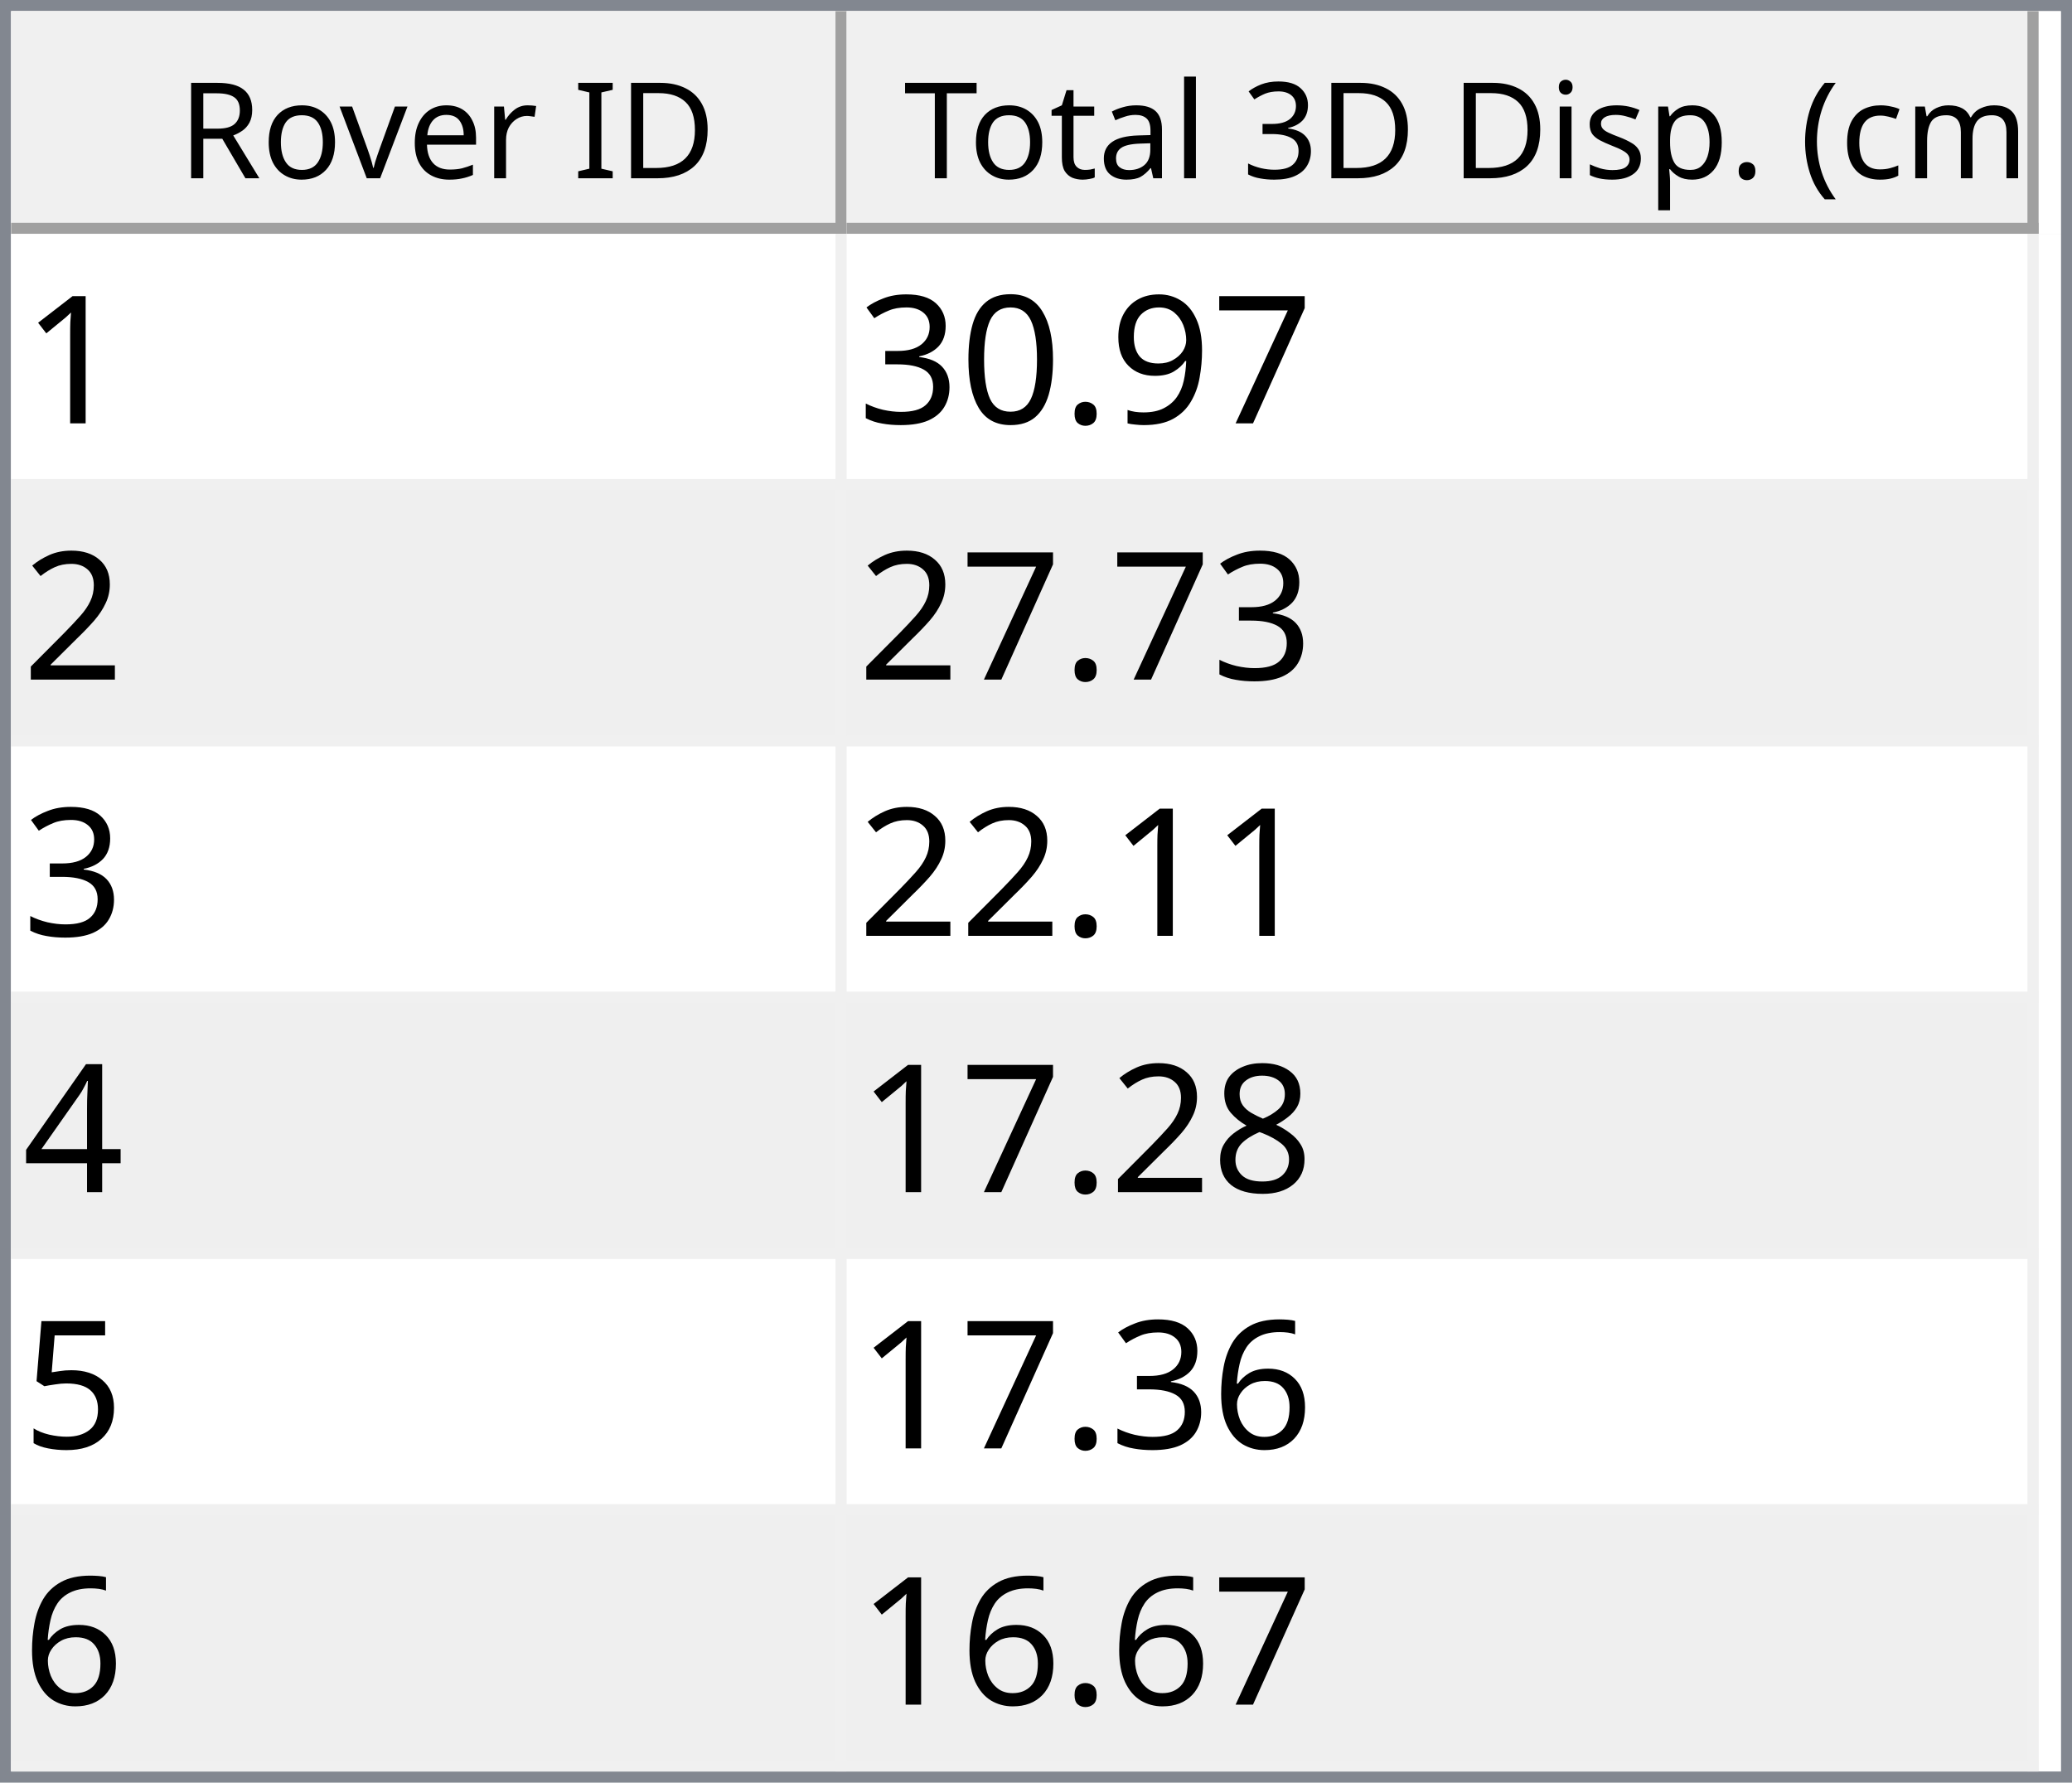
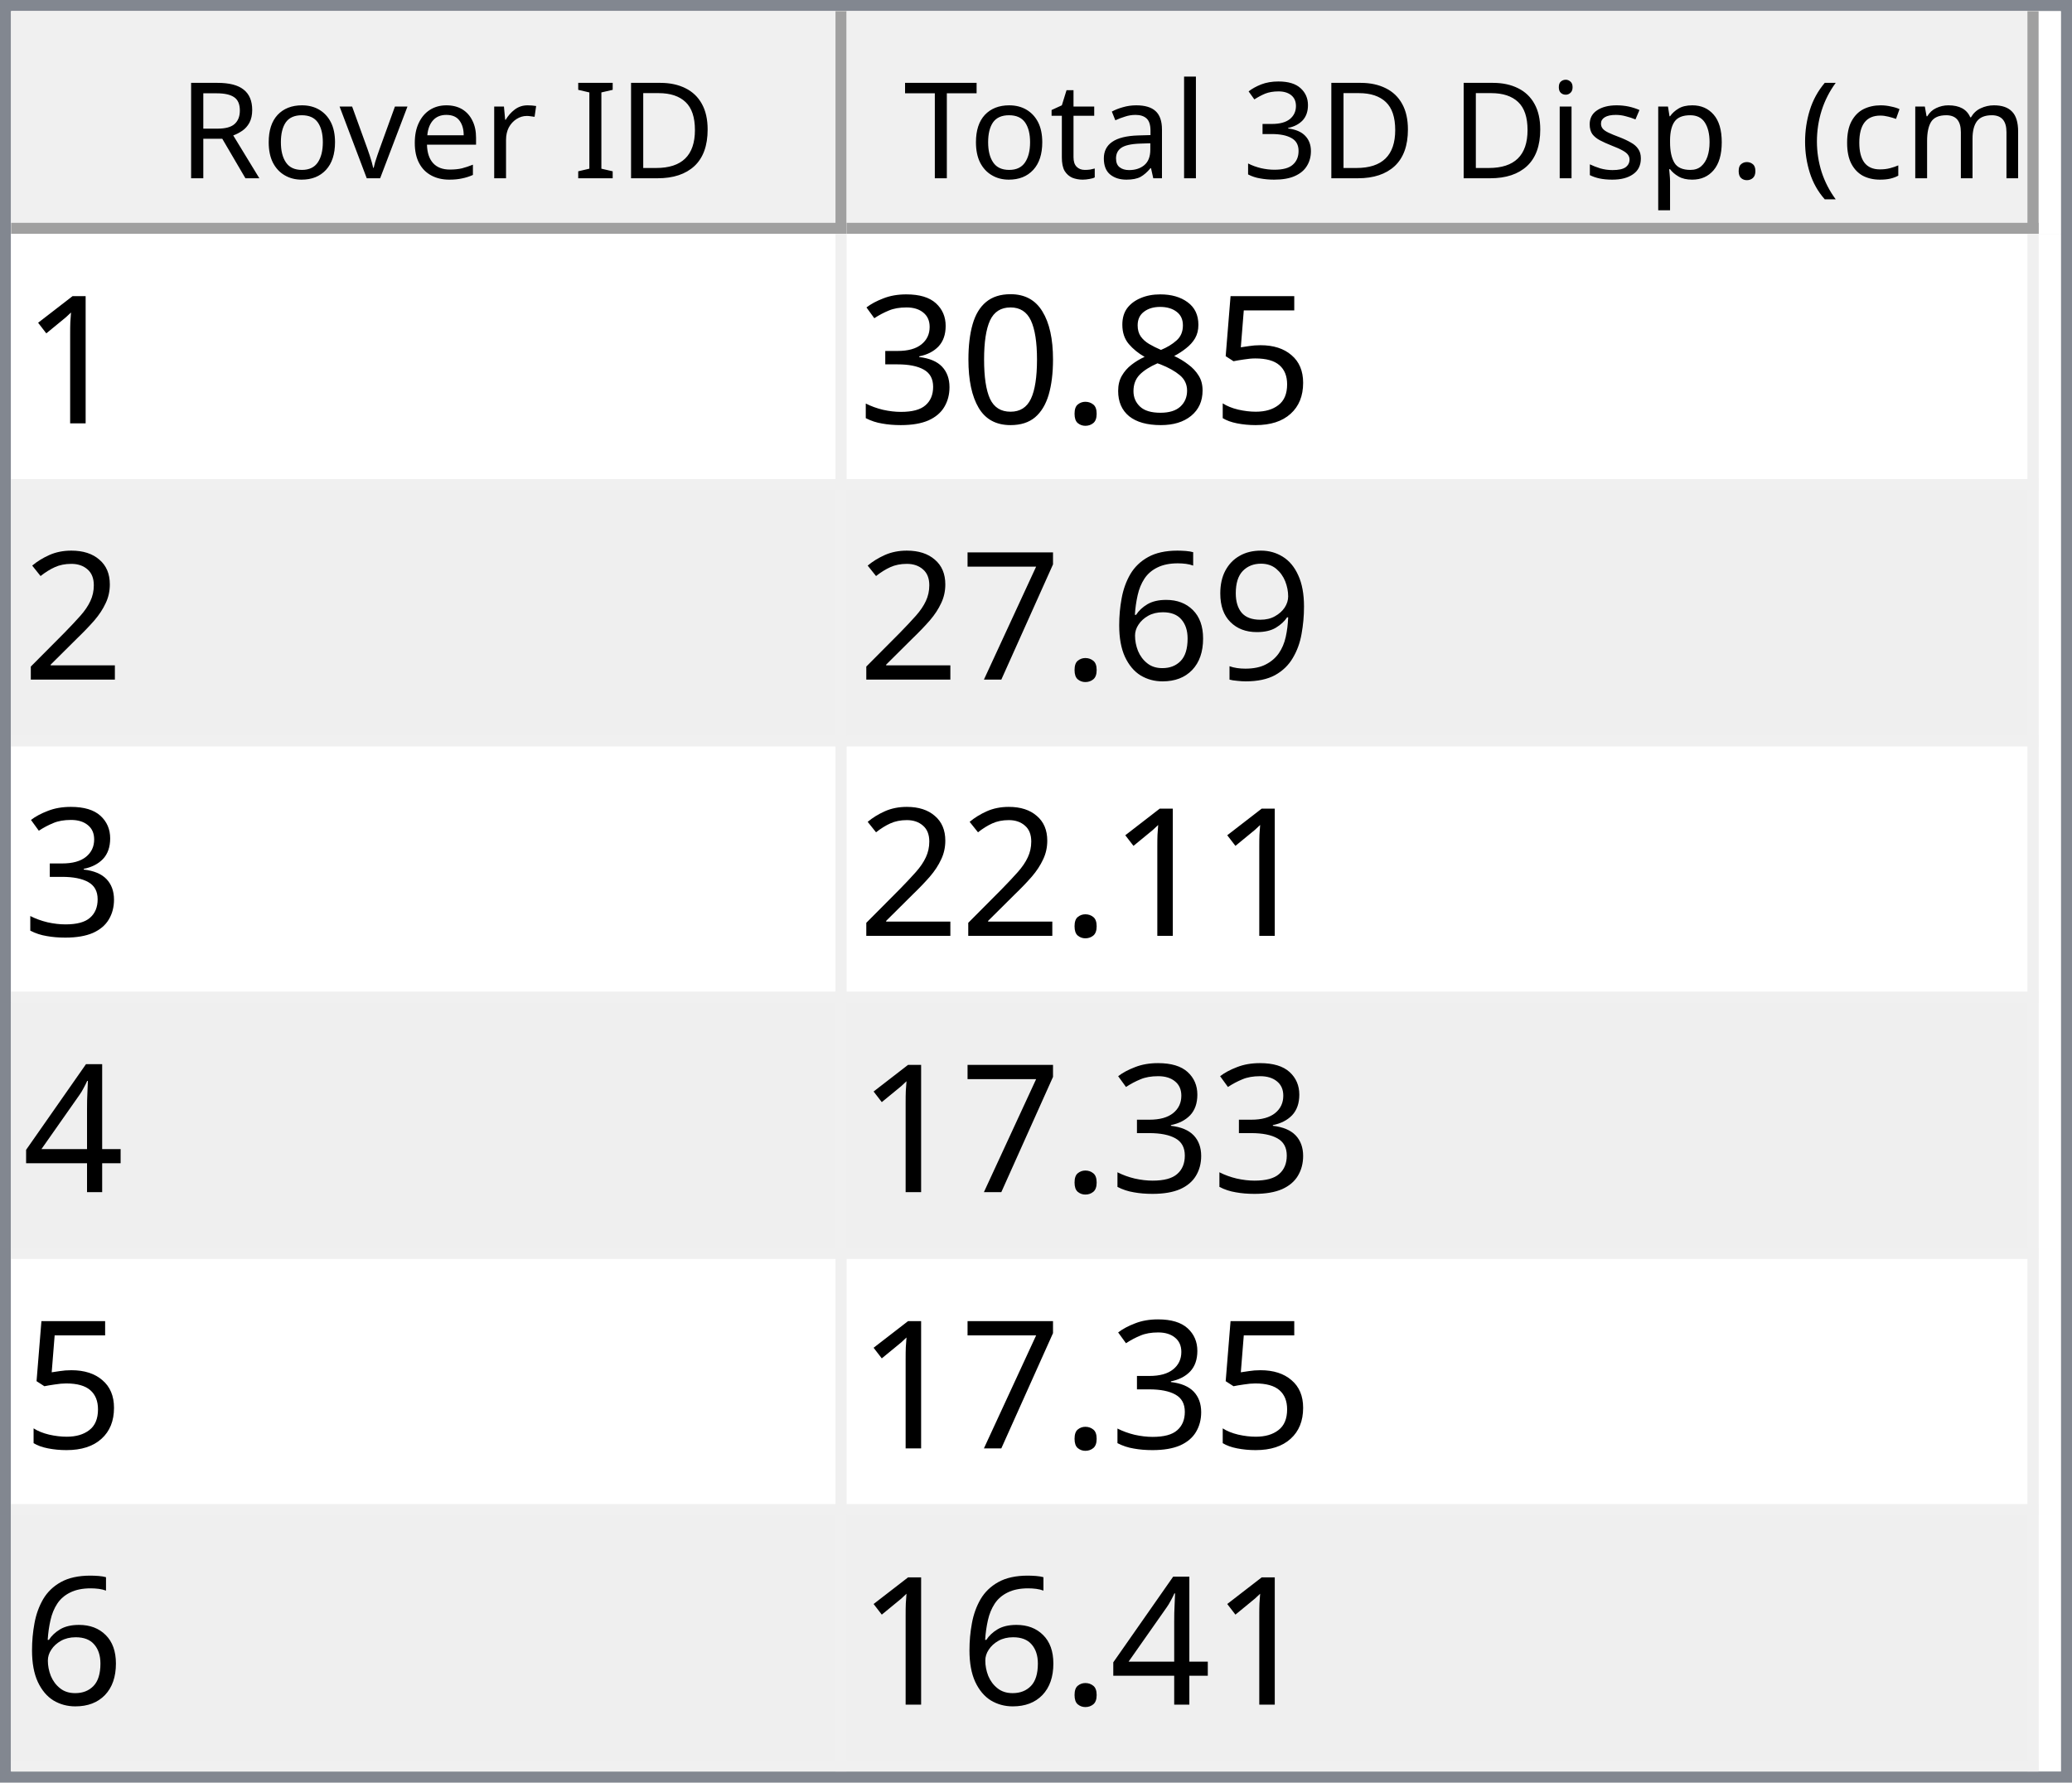
<svg xmlns="http://www.w3.org/2000/svg" style="fill-opacity:1; color-rendering:auto; color-interpolation:auto; text-rendering:auto; stroke:black; stroke-linecap:square; stroke-miterlimit:10; shape-rendering:auto; stroke-opacity:1; fill:black; stroke-dasharray:none; font-weight:normal; stroke-width:1; font-family:'Dialog'; font-style:normal; stroke-linejoin:miter; font-size:12px; stroke-dashoffset:0; image-rendering:auto;" width="186" height="160">
  <defs id="genericDefs" />
  <g>
    <defs id="defs1">
      <clipPath clipPathUnits="userSpaceOnUse" id="clipPath1">
        <path d="M0 0 L186 0 L186 160 L0 160 L0 0 Z" />
      </clipPath>
      <clipPath clipPathUnits="userSpaceOnUse" id="clipPath2">
        <path d="M0 0 L0 160 L186 160 L186 0 Z" />
      </clipPath>
      <clipPath clipPathUnits="userSpaceOnUse" id="clipPath3">
        <path d="M0 0 L0 20 L184 20 L184 0 Z" />
      </clipPath>
      <clipPath clipPathUnits="userSpaceOnUse" id="clipPath4">
        <path d="M0 0 L0 20 L75 20 L75 0 Z" />
      </clipPath>
      <clipPath clipPathUnits="userSpaceOnUse" id="clipPath5">
        <path d="M1 1 L1 19 L74 19 L74 1 Z" />
      </clipPath>
      <clipPath clipPathUnits="userSpaceOnUse" id="clipPath6">
        <path d="M0 0 L0 18 L73 18 L73 0 Z" />
      </clipPath>
      <clipPath clipPathUnits="userSpaceOnUse" id="clipPath7">
        <path d="M-0.5 -0.5 L-0.5 19.5 L74.5 19.5 L74.5 -0.5 Z" />
      </clipPath>
      <clipPath clipPathUnits="userSpaceOnUse" id="clipPath8">
        <path d="M0 0 L0 20 L107 20 L107 0 Z" />
      </clipPath>
      <clipPath clipPathUnits="userSpaceOnUse" id="clipPath9">
        <path d="M1 1 L1 19 L106 19 L106 1 Z" />
      </clipPath>
      <clipPath clipPathUnits="userSpaceOnUse" id="clipPath10">
        <path d="M0 0 L0 18 L105 18 L105 0 Z" />
      </clipPath>
      <clipPath clipPathUnits="userSpaceOnUse" id="clipPath11">
        <path d="M-0.5 -0.5 L-0.5 19.5 L106.5 19.5 L106.5 -0.5 Z" />
      </clipPath>
      <clipPath clipPathUnits="userSpaceOnUse" id="clipPath12">
        <path d="M0 0 L0 138 L184 138 L184 0 Z" />
      </clipPath>
      <clipPath clipPathUnits="userSpaceOnUse" id="clipPath13">
        <path d="M0 0 L0 138 L182 138 L182 0 Z" />
      </clipPath>
      <clipPath clipPathUnits="userSpaceOnUse" id="clipPath14">
        <path d="M-0.5 -0.5 L-0.5 137.5 L181.5 137.5 L181.5 -0.5 Z" />
      </clipPath>
      <clipPath clipPathUnits="userSpaceOnUse" id="clipPath15">
        <path d="M0 0 L0 22 L74 22 L74 0 Z" />
      </clipPath>
      <clipPath clipPathUnits="userSpaceOnUse" id="clipPath16">
        <path d="M0 0 L0 22 L106 22 L106 0 Z" />
      </clipPath>
      <font horiz-adv-x="64.551" id="font1">
        <font-face ascent="107.91" descent="25.098" units-per-em="100" style="font-style:normal; font-family:Segoe UI; font-weight:normal;" />
        <missing-glyph horiz-adv-x="64.551" d="M8.109 0 L8.109 68.266 L56.453 68.266 L56.453 0 L8.109 0 ZM15.328 7.234 L49.219 7.234 L49.219 61.031 L15.328 61.031 L15.328 7.234 Z" />
        <glyph unicode="D" horiz-adv-x="70.117" d="M9.188 0 L9.188 70.016 L28.516 70.016 Q65.531 70.016 65.531 35.891 Q65.531 19.672 55.25 9.836 Q44.969 0 27.734 0 L9.188 0 ZM17.391 62.594 L17.391 7.422 L27.828 7.422 Q41.609 7.422 49.273 14.797 Q56.938 22.172 56.938 35.688 Q56.938 62.594 28.328 62.594 L17.391 62.594 Z" />
        <glyph unicode="I" horiz-adv-x="26.611" d="M17.391 0 L9.188 0 L9.188 70.016 L17.391 70.016 L17.391 0 Z" />
        <glyph unicode=" " horiz-adv-x="27.393" d="" />
        <glyph unicode="r" horiz-adv-x="34.766" d="M34.188 41.891 Q32.078 43.5 28.125 43.5 Q23 43.5 19.555 38.672 Q16.109 33.844 16.109 25.484 L16.109 0 L8.109 0 L8.109 50 L16.109 50 L16.109 39.703 L16.312 39.703 Q18.016 44.969 21.531 47.922 Q25.047 50.875 29.391 50.875 Q32.516 50.875 34.188 50.203 L34.188 41.891 Z" />
        <glyph unicode="e" horiz-adv-x="52.295" d="M48.297 23 L12.984 23 Q13.188 14.656 17.484 10.109 Q21.781 5.562 29.297 5.562 Q37.75 5.562 44.828 11.141 L44.828 3.609 Q38.234 -1.172 27.391 -1.172 Q16.797 -1.172 10.742 5.641 Q4.688 12.453 4.688 24.812 Q4.688 36.469 11.305 43.82 Q17.922 51.172 27.734 51.172 Q37.547 51.172 42.922 44.828 Q48.297 38.484 48.297 27.203 L48.297 23 ZM40.094 29.781 Q40.047 36.719 36.75 40.578 Q33.453 44.438 27.594 44.438 Q21.922 44.438 17.969 40.383 Q14.016 36.328 13.094 29.781 L40.094 29.781 Z" />
        <glyph unicode="v" horiz-adv-x="47.9" d="M47.406 50 L27.484 0 L19.625 0 L0.688 50 L9.469 50 L22.172 13.672 Q23.578 9.672 23.922 6.688 L24.125 6.688 Q24.609 10.453 25.688 13.484 L38.969 50 L47.406 50 Z" />
        <glyph unicode="o" horiz-adv-x="58.594" d="M29 -1.172 Q17.922 -1.172 11.305 5.836 Q4.688 12.844 4.688 24.422 Q4.688 37.016 11.57 44.094 Q18.453 51.172 30.172 51.172 Q41.359 51.172 47.633 44.289 Q53.906 37.406 53.906 25.203 Q53.906 13.234 47.141 6.031 Q40.375 -1.172 29 -1.172 ZM29.594 44.438 Q21.875 44.438 17.383 39.188 Q12.891 33.938 12.891 24.703 Q12.891 15.828 17.43 10.695 Q21.969 5.562 29.594 5.562 Q37.359 5.562 41.531 10.594 Q45.703 15.625 45.703 24.906 Q45.703 34.281 41.531 39.359 Q37.359 44.438 29.594 44.438 Z" />
        <glyph unicode="R" horiz-adv-x="59.814" d="M59.375 0 L49.609 0 L37.891 19.625 Q36.281 22.359 34.766 24.289 Q33.25 26.219 31.664 27.438 Q30.078 28.656 28.25 29.219 Q26.422 29.781 24.125 29.781 L17.391 29.781 L17.391 0 L9.188 0 L9.188 70.016 L30.078 70.016 Q34.672 70.016 38.555 68.867 Q42.438 67.719 45.289 65.375 Q48.141 63.031 49.758 59.547 Q51.375 56.062 51.375 51.375 Q51.375 47.703 50.273 44.656 Q49.172 41.609 47.148 39.211 Q45.125 36.812 42.266 35.133 Q39.406 33.453 35.844 32.516 L35.844 32.328 Q37.594 31.547 38.891 30.547 Q40.188 29.547 41.359 28.18 Q42.531 26.812 43.68 25.078 Q44.828 23.344 46.234 21.047 L59.375 0 ZM17.391 62.594 L17.391 37.203 L28.516 37.203 Q31.594 37.203 34.203 38.133 Q36.812 39.062 38.719 40.797 Q40.625 42.531 41.703 45.047 Q42.781 47.562 42.781 50.688 Q42.781 56.297 39.141 59.445 Q35.5 62.594 28.609 62.594 L17.391 62.594 Z" />
        <glyph unicode=")" horiz-adv-x="30.176" d="M8.297 -15.922 L1.172 -15.922 Q16.406 2.344 16.406 26.812 Q16.406 51.469 1.078 70.016 L8.297 70.016 Q23.531 52.156 23.531 26.703 Q23.531 1.375 8.297 -15.922 Z" />
        <glyph unicode="m" horiz-adv-x="86.133" d="M79.109 0 L71.094 0 L71.094 28.719 Q71.094 37.016 68.531 40.727 Q65.969 44.438 59.906 44.438 Q54.781 44.438 51.195 39.75 Q47.609 35.062 47.609 28.516 L47.609 0 L39.594 0 L39.594 29.688 Q39.594 44.438 28.219 44.438 Q22.953 44.438 19.531 40.016 Q16.109 35.594 16.109 28.516 L16.109 0 L8.109 0 L8.109 50 L16.109 50 L16.109 42.094 L16.312 42.094 Q21.625 51.172 31.844 51.172 Q36.969 51.172 40.773 48.312 Q44.578 45.453 46 40.828 Q51.562 51.172 62.594 51.172 Q79.109 51.172 79.109 30.812 L79.109 0 Z" />
        <glyph unicode="c" horiz-adv-x="46.191" d="M42.188 2.297 Q36.422 -1.172 28.516 -1.172 Q17.828 -1.172 11.258 5.789 Q4.688 12.75 4.688 23.828 Q4.688 36.188 11.766 43.68 Q18.844 51.172 30.672 51.172 Q37.25 51.172 42.281 48.734 L42.281 40.531 Q36.719 44.438 30.375 44.438 Q22.703 44.438 17.797 38.945 Q12.891 33.453 12.891 24.516 Q12.891 15.719 17.508 10.641 Q22.125 5.562 29.891 5.562 Q36.422 5.562 42.188 9.906 L42.188 2.297 Z" />
        <glyph unicode="(" horiz-adv-x="30.176" d="M29.109 -15.922 L21.969 -15.922 Q6.844 1.375 6.844 26.703 Q6.844 52.156 21.969 70.016 L29.203 70.016 Q13.875 51.469 13.875 26.812 Q13.875 2.344 29.109 -15.922 Z" />
        <glyph unicode="." horiz-adv-x="21.68" d="M10.891 -1.078 Q8.641 -1.078 7.055 0.539 Q5.469 2.156 5.469 4.391 Q5.469 6.641 7.055 8.273 Q8.641 9.906 10.891 9.906 Q13.188 9.906 14.797 8.273 Q16.406 6.641 16.406 4.391 Q16.406 2.156 14.797 0.539 Q13.188 -1.078 10.891 -1.078 Z" />
        <glyph unicode="p" horiz-adv-x="58.789" d="M16.312 7.234 L16.109 7.234 L16.109 -23 L8.109 -23 L8.109 50 L16.109 50 L16.109 41.219 L16.312 41.219 Q22.219 51.172 33.594 51.172 Q43.266 51.172 48.688 44.461 Q54.109 37.75 54.109 26.469 Q54.109 13.922 48 6.375 Q41.891 -1.172 31.297 -1.172 Q21.578 -1.172 16.312 7.234 ZM16.109 27.391 L16.109 20.406 Q16.109 14.203 20.141 9.883 Q24.172 5.562 30.375 5.562 Q37.641 5.562 41.773 11.133 Q45.906 16.703 45.906 26.609 Q45.906 34.969 42.047 39.703 Q38.188 44.438 31.594 44.438 Q24.609 44.438 20.359 39.578 Q16.109 34.719 16.109 27.391 Z" />
        <glyph unicode="s" horiz-adv-x="42.432" d="M5.078 1.812 L5.078 10.406 Q11.625 5.562 19.484 5.562 Q30.031 5.562 30.031 12.594 Q30.031 14.594 29.125 15.992 Q28.219 17.391 26.68 18.461 Q25.141 19.531 23.07 20.383 Q21 21.234 18.609 22.172 Q15.281 23.484 12.766 24.828 Q10.25 26.172 8.57 27.859 Q6.891 29.547 6.031 31.695 Q5.172 33.844 5.172 36.719 Q5.172 40.234 6.789 42.945 Q8.406 45.656 11.086 47.484 Q13.766 49.312 17.211 50.242 Q20.656 51.172 24.312 51.172 Q30.812 51.172 35.938 48.922 L35.938 40.828 Q30.422 44.438 23.25 44.438 Q21 44.438 19.195 43.922 Q17.391 43.406 16.094 42.477 Q14.797 41.547 14.086 40.258 Q13.375 38.969 13.375 37.406 Q13.375 35.453 14.086 34.133 Q14.797 32.812 16.164 31.789 Q17.531 30.766 19.484 29.938 Q21.438 29.109 23.922 28.125 Q27.25 26.859 29.883 25.516 Q32.516 24.172 34.375 22.484 Q36.234 20.797 37.234 18.602 Q38.234 16.406 38.234 13.375 Q38.234 9.672 36.602 6.938 Q34.969 4.203 32.234 2.398 Q29.5 0.594 25.93 -0.289 Q22.359 -1.172 18.453 -1.172 Q10.75 -1.172 5.078 1.812 Z" />
        <glyph unicode="i" horiz-adv-x="24.219" d="M12.203 62.703 Q10.062 62.703 8.547 64.164 Q7.031 65.625 7.031 67.875 Q7.031 70.125 8.547 71.609 Q10.062 73.094 12.203 73.094 Q14.406 73.094 15.945 71.609 Q17.484 70.125 17.484 67.875 Q17.484 65.719 15.945 64.211 Q14.406 62.703 12.203 62.703 ZM16.109 0 L8.109 0 L8.109 50 L16.109 50 L16.109 0 Z" />
        <glyph unicode="3" horiz-adv-x="53.906" d="M46.531 19.828 Q46.531 15.094 44.75 11.211 Q42.969 7.328 39.719 4.57 Q36.469 1.812 31.93 0.297 Q27.391 -1.219 21.922 -1.219 Q11.922 -1.219 6 2.594 L6 11.188 Q13.094 5.609 22.219 5.609 Q25.875 5.609 28.828 6.539 Q31.781 7.469 33.906 9.227 Q36.031 10.984 37.18 13.477 Q38.328 15.969 38.328 19.094 Q38.328 32.812 18.797 32.812 L12.984 32.812 L12.984 39.594 L18.5 39.594 Q35.797 39.594 35.797 52.484 Q35.797 64.406 22.609 64.406 Q15.188 64.406 8.688 59.422 L8.688 67.188 Q15.375 71.188 24.609 71.188 Q29 71.188 32.57 69.969 Q36.141 68.75 38.68 66.555 Q41.219 64.359 42.609 61.281 Q44 58.203 44 54.5 Q44 40.672 30.031 36.719 L30.031 36.531 Q33.594 36.141 36.625 34.797 Q39.656 33.453 41.852 31.305 Q44.047 29.156 45.289 26.25 Q46.531 23.344 46.531 19.828 Z" />
        <glyph unicode="l" horiz-adv-x="24.219" d="M16.109 0 L8.109 0 L8.109 74.031 L16.109 74.031 L16.109 0 Z" />
        <glyph unicode="a" horiz-adv-x="50.879" d="M43.891 0 L35.891 0 L35.891 7.812 L35.688 7.812 Q30.469 -1.172 20.312 -1.172 Q12.844 -1.172 8.617 2.781 Q4.391 6.734 4.391 13.281 Q4.391 27.297 20.906 29.594 L35.891 31.688 Q35.891 44.438 25.594 44.438 Q16.547 44.438 9.281 38.281 L9.281 46.484 Q16.656 51.172 26.266 51.172 Q43.891 51.172 43.891 32.516 L43.891 0 ZM35.891 25.297 L23.828 23.641 Q18.266 22.859 15.43 20.875 Q12.594 18.891 12.594 13.875 Q12.594 10.203 15.211 7.883 Q17.828 5.562 22.172 5.562 Q28.125 5.562 32.008 9.742 Q35.891 13.922 35.891 20.312 L35.891 25.297 Z" />
        <glyph unicode="t" horiz-adv-x="33.887" d="M31.297 0.484 Q28.469 -1.078 23.828 -1.078 Q10.688 -1.078 10.688 13.578 L10.688 43.172 L2.094 43.172 L2.094 50 L10.688 50 L10.688 62.203 L18.703 64.797 L18.703 50 L31.297 50 L31.297 43.172 L18.703 43.172 L18.703 14.984 Q18.703 9.969 20.414 7.82 Q22.125 5.672 26.078 5.672 Q29.109 5.672 31.297 7.328 L31.297 0.484 Z" />
        <glyph unicode="T" horiz-adv-x="52.393" d="M50.594 62.594 L30.375 62.594 L30.375 0 L22.172 0 L22.172 62.594 L2 62.594 L2 70.016 L50.594 70.016 L50.594 62.594 Z" />
      </font>
      <font horiz-adv-x="75.0" id="font2">
        <font-face ascent="100.537" descent="21.973" units-per-em="100" style="font-style:normal; font-family:sans-serif; font-weight:normal;" />
        <missing-glyph horiz-adv-x="75.0" d="M12.5 0 L12.5 62.5 L62.5 62.5 L62.5 0 L12.5 0 ZM14.062 1.562 L60.938 1.562 L60.938 60.938 L14.062 60.938 L14.062 1.562 Z" />
        <glyph unicode="1" horiz-adv-x="55.615" d="M37.25 0 L28.469 0 L28.469 56 Q25.297 52.984 20.141 49.953 Q14.984 46.922 10.891 45.406 L10.891 53.906 Q18.266 57.375 23.781 62.305 Q29.297 67.234 31.594 71.875 L37.25 71.875 L37.25 0 Z" />
-         <glyph unicode="7" horiz-adv-x="55.615" d="M4.734 62.203 L4.734 70.656 L51.078 70.656 L51.078 63.812 Q44.234 56.547 37.523 44.484 Q30.812 32.422 27.156 19.672 Q24.516 10.688 23.781 0 L14.75 0 Q14.891 8.453 18.062 20.414 Q21.234 32.375 27.172 43.484 Q33.109 54.594 39.797 62.203 L4.734 62.203 Z" />
-         <glyph unicode="9" horiz-adv-x="55.615" d="M5.469 16.547 L13.922 17.328 Q14.984 11.375 18.016 8.688 Q21.047 6 25.781 6 Q29.828 6 32.883 7.859 Q35.938 9.719 37.891 12.82 Q39.844 15.922 41.164 21.195 Q42.484 26.469 42.484 31.938 Q42.484 32.516 42.438 33.688 Q39.797 29.5 35.234 26.883 Q30.672 24.266 25.344 24.266 Q16.453 24.266 10.305 30.711 Q4.156 37.156 4.156 47.703 Q4.156 58.594 10.578 65.234 Q17 71.875 26.656 71.875 Q33.641 71.875 39.43 68.117 Q45.219 64.359 48.219 57.398 Q51.219 50.438 51.219 37.25 Q51.219 23.531 48.242 15.406 Q45.266 7.281 39.383 3.031 Q33.5 -1.219 25.594 -1.219 Q17.188 -1.219 11.867 3.445 Q6.547 8.109 5.469 16.547 ZM41.453 48.141 Q41.453 55.719 37.43 60.156 Q33.406 64.594 27.734 64.594 Q21.875 64.594 17.531 59.812 Q13.188 55.031 13.188 47.406 Q13.188 40.578 17.312 36.305 Q21.438 32.031 27.484 32.031 Q33.594 32.031 37.523 36.305 Q41.453 40.578 41.453 48.141 Z" />
+         <glyph unicode="5" horiz-adv-x="55.615" d="M4.156 18.75 L13.375 19.531 Q14.406 12.797 18.141 9.398 Q21.875 6 27.156 6 Q33.5 6 37.891 10.789 Q42.281 15.578 42.281 23.484 Q42.281 31 38.062 35.352 Q33.844 39.703 27 39.703 Q22.75 39.703 19.336 37.773 Q15.922 35.844 13.969 32.766 L5.719 33.844 L12.641 70.609 L48.25 70.609 L48.25 62.203 L19.672 62.203 L15.828 42.969 Q22.266 47.469 29.344 47.469 Q38.719 47.469 45.164 40.969 Q51.609 34.469 51.609 24.266 Q51.609 14.547 45.953 7.469 Q39.062 -1.219 27.156 -1.219 Q17.391 -1.219 11.211 4.25 Q5.031 9.719 4.156 18.75 Z" />
+         <glyph unicode="8" horiz-adv-x="55.615" d="M17.672 38.812 Q12.203 40.828 9.57 44.539 Q6.938 48.25 6.938 53.422 Q6.938 61.234 12.555 66.555 Q18.172 71.875 27.484 71.875 Q36.859 71.875 42.578 66.43 Q48.297 60.984 48.297 53.172 Q48.297 48.188 45.68 44.508 Q43.062 40.828 37.75 38.812 Q44.344 36.672 47.781 31.883 Q51.219 27.094 51.219 20.453 Q51.219 11.281 44.727 5.031 Q38.234 -1.219 27.641 -1.219 Q17.047 -1.219 10.547 5.055 Q4.047 11.328 4.047 20.703 Q4.047 27.688 7.594 32.398 Q11.141 37.109 17.672 38.812 ZM15.922 53.719 Q15.922 48.641 19.195 45.414 Q22.469 42.188 27.688 42.188 Q32.766 42.188 36.016 45.383 Q39.266 48.578 39.266 53.219 Q39.266 58.062 35.914 61.359 Q32.562 64.656 27.594 64.656 Q22.562 64.656 19.242 61.43 Q15.922 58.203 15.922 53.719 ZM13.094 20.656 Q13.094 16.891 14.875 13.375 Q16.656 9.859 20.172 7.93 Q23.688 6 27.734 6 Q34.031 6 38.133 10.055 Q42.234 14.109 42.234 20.359 Q42.234 26.703 38.016 30.859 Q33.797 35.016 27.438 35.016 Q21.234 35.016 17.164 30.914 Q13.094 26.812 13.094 20.656 Z" />
        <glyph unicode="." horiz-adv-x="27.783" d="M9.078 0 L9.078 10.016 L19.094 10.016 L19.094 0 L9.078 0 Z" />
        <glyph unicode="0" horiz-adv-x="55.615" d="M4.156 35.297 Q4.156 48 6.766 55.742 Q9.375 63.484 14.523 67.68 Q19.672 71.875 27.484 71.875 Q33.25 71.875 37.594 69.555 Q41.938 67.234 44.773 62.867 Q47.609 58.5 49.219 52.227 Q50.828 45.953 50.828 35.297 Q50.828 22.703 48.242 14.969 Q45.656 7.234 40.508 3.008 Q35.359 -1.219 27.484 -1.219 Q17.141 -1.219 11.234 6.203 Q4.156 15.141 4.156 35.297 ZM13.188 35.297 Q13.188 17.672 17.312 11.836 Q21.438 6 27.484 6 Q33.547 6 37.672 11.859 Q41.797 17.719 41.797 35.297 Q41.797 52.984 37.672 58.789 Q33.547 64.594 27.391 64.594 Q21.344 64.594 17.719 59.469 Q13.188 52.938 13.188 35.297 Z" />
        <glyph unicode="3" horiz-adv-x="55.615" d="M4.203 18.891 L12.984 20.062 Q14.5 12.594 18.141 9.297 Q21.781 6 27 6 Q33.203 6 37.477 10.297 Q41.75 14.594 41.75 20.953 Q41.75 27 37.797 30.93 Q33.844 34.859 27.734 34.859 Q25.25 34.859 21.531 33.891 L22.516 41.609 Q23.391 41.5 23.922 41.5 Q29.547 41.5 34.039 44.43 Q38.531 47.359 38.531 53.469 Q38.531 58.297 35.258 61.477 Q31.984 64.656 26.812 64.656 Q21.688 64.656 18.266 61.43 Q14.844 58.203 13.875 51.766 L5.078 53.328 Q6.688 62.156 12.398 67.016 Q18.109 71.875 26.609 71.875 Q32.469 71.875 37.398 69.359 Q42.328 66.844 44.945 62.5 Q47.562 58.156 47.562 53.266 Q47.562 48.641 45.07 44.828 Q42.578 41.016 37.703 38.766 Q44.047 37.312 47.562 32.695 Q51.078 28.078 51.078 21.141 Q51.078 11.766 44.242 5.25 Q37.406 -1.266 26.953 -1.266 Q17.531 -1.266 11.305 4.352 Q5.078 9.969 4.203 18.891 Z" />
        <glyph unicode="2" horiz-adv-x="55.615" d="M50.344 8.453 L50.344 0 L3.031 0 Q2.938 3.172 4.047 6.109 Q5.859 10.938 9.836 15.625 Q13.812 20.312 21.344 26.469 Q33.016 36.031 37.117 41.625 Q41.219 47.219 41.219 52.203 Q41.219 57.422 37.477 61.008 Q33.734 64.594 27.734 64.594 Q21.391 64.594 17.578 60.789 Q13.766 56.984 13.719 50.25 L4.688 51.172 Q5.609 61.281 11.664 66.578 Q17.719 71.875 27.938 71.875 Q38.234 71.875 44.242 66.164 Q50.25 60.453 50.25 52 Q50.25 47.703 48.492 43.555 Q46.734 39.406 42.656 34.812 Q38.578 30.219 29.109 22.219 Q21.188 15.578 18.945 13.211 Q16.703 10.844 15.234 8.453 L50.344 8.453 Z" />
+         <glyph unicode="9" horiz-adv-x="55.615" d="M5.469 16.547 L13.922 17.328 Q14.984 11.375 18.016 8.688 Q21.047 6 25.781 6 Q29.828 6 32.883 7.859 Q35.938 9.719 37.891 12.82 Q39.844 15.922 41.164 21.195 Q42.484 26.469 42.484 31.938 Q42.484 32.516 42.438 33.688 Q39.797 29.5 35.234 26.883 Q30.672 24.266 25.344 24.266 Q16.453 24.266 10.305 30.711 Q4.156 37.156 4.156 47.703 Q4.156 58.594 10.578 65.234 Q17 71.875 26.656 71.875 Q33.641 71.875 39.43 68.117 Q45.219 64.359 48.219 57.398 Q51.219 50.438 51.219 37.25 Q51.219 23.531 48.242 15.406 Q45.266 7.281 39.383 3.031 Q33.5 -1.219 25.594 -1.219 Q17.188 -1.219 11.867 3.445 Q6.547 8.109 5.469 16.547 ZM41.453 48.141 Q41.453 55.719 37.43 60.156 Q33.406 64.594 27.734 64.594 Q21.875 64.594 17.531 59.812 Q13.188 55.031 13.188 47.406 Q13.188 40.578 17.312 36.305 Q21.438 32.031 27.484 32.031 Q33.594 32.031 37.523 36.305 Q41.453 40.578 41.453 48.141 Z" />
+         <glyph unicode="6" horiz-adv-x="55.615" d="M49.75 54.047 L41.016 53.375 Q39.844 58.547 37.703 60.891 Q34.125 64.656 28.906 64.656 Q24.703 64.656 21.531 62.312 Q17.391 59.281 14.992 53.469 Q12.594 47.656 12.5 36.922 Q15.672 41.75 20.266 44.094 Q24.859 46.438 29.891 46.438 Q38.672 46.438 44.852 39.969 Q51.031 33.5 51.031 23.25 Q51.031 16.5 48.125 10.719 Q45.219 4.938 40.141 1.859 Q35.062 -1.219 28.609 -1.219 Q17.625 -1.219 10.695 6.859 Q3.766 14.938 3.766 33.5 Q3.766 54.25 11.422 63.672 Q18.109 71.875 29.438 71.875 Q37.891 71.875 43.289 67.141 Q48.688 62.406 49.75 54.047 ZM13.875 23.188 Q13.875 18.656 15.797 14.508 Q17.719 10.359 21.188 8.18 Q24.656 6 28.469 6 Q34.031 6 38.039 10.492 Q42.047 14.984 42.047 22.703 Q42.047 30.125 38.086 34.398 Q34.125 38.672 28.125 38.672 Q22.172 38.672 18.023 34.398 Q13.875 30.125 13.875 23.188 Z" />
+         <glyph unicode="7" horiz-adv-x="55.615" d="M4.734 62.203 L4.734 70.656 L51.078 70.656 L51.078 63.812 Q44.234 56.547 37.523 44.484 Q30.812 32.422 27.156 19.672 Q24.516 10.688 23.781 0 L14.75 0 Q14.891 8.453 18.062 20.414 Q21.234 32.375 27.172 43.484 Q33.109 54.594 39.797 62.203 L4.734 62.203 Z" />
        <glyph unicode="4" horiz-adv-x="55.615" d="M32.328 0 L32.328 17.141 L1.266 17.141 L1.266 25.203 L33.938 71.578 L41.109 71.578 L41.109 25.203 L50.781 25.203 L50.781 17.141 L41.109 17.141 L41.109 0 L32.328 0 ZM32.328 25.203 L32.328 57.469 L9.906 25.203 L32.328 25.203 Z" />
-         <glyph unicode="8" horiz-adv-x="55.615" d="M17.672 38.812 Q12.203 40.828 9.57 44.539 Q6.938 48.25 6.938 53.422 Q6.938 61.234 12.555 66.555 Q18.172 71.875 27.484 71.875 Q36.859 71.875 42.578 66.43 Q48.297 60.984 48.297 53.172 Q48.297 48.188 45.68 44.508 Q43.062 40.828 37.75 38.812 Q44.344 36.672 47.781 31.883 Q51.219 27.094 51.219 20.453 Q51.219 11.281 44.727 5.031 Q38.234 -1.219 27.641 -1.219 Q17.047 -1.219 10.547 5.055 Q4.047 11.328 4.047 20.703 Q4.047 27.688 7.594 32.398 Q11.141 37.109 17.672 38.812 ZM15.922 53.719 Q15.922 48.641 19.195 45.414 Q22.469 42.188 27.688 42.188 Q32.766 42.188 36.016 45.383 Q39.266 48.578 39.266 53.219 Q39.266 58.062 35.914 61.359 Q32.562 64.656 27.594 64.656 Q22.562 64.656 19.242 61.43 Q15.922 58.203 15.922 53.719 ZM13.094 20.656 Q13.094 16.891 14.875 13.375 Q16.656 9.859 20.172 7.93 Q23.688 6 27.734 6 Q34.031 6 38.133 10.055 Q42.234 14.109 42.234 20.359 Q42.234 26.703 38.016 30.859 Q33.797 35.016 27.438 35.016 Q21.234 35.016 17.164 30.914 Q13.094 26.812 13.094 20.656 Z" />
-         <glyph unicode="5" horiz-adv-x="55.615" d="M4.156 18.75 L13.375 19.531 Q14.406 12.797 18.141 9.398 Q21.875 6 27.156 6 Q33.5 6 37.891 10.789 Q42.281 15.578 42.281 23.484 Q42.281 31 38.062 35.352 Q33.844 39.703 27 39.703 Q22.75 39.703 19.336 37.773 Q15.922 35.844 13.969 32.766 L5.719 33.844 L12.641 70.609 L48.25 70.609 L48.25 62.203 L19.672 62.203 L15.828 42.969 Q22.266 47.469 29.344 47.469 Q38.719 47.469 45.164 40.969 Q51.609 34.469 51.609 24.266 Q51.609 14.547 45.953 7.469 Q39.062 -1.219 27.156 -1.219 Q17.391 -1.219 11.211 4.25 Q5.031 9.719 4.156 18.75 Z" />
-         <glyph unicode="6" horiz-adv-x="55.615" d="M49.75 54.047 L41.016 53.375 Q39.844 58.547 37.703 60.891 Q34.125 64.656 28.906 64.656 Q24.703 64.656 21.531 62.312 Q17.391 59.281 14.992 53.469 Q12.594 47.656 12.5 36.922 Q15.672 41.75 20.266 44.094 Q24.859 46.438 29.891 46.438 Q38.672 46.438 44.852 39.969 Q51.031 33.5 51.031 23.25 Q51.031 16.5 48.125 10.719 Q45.219 4.938 40.141 1.859 Q35.062 -1.219 28.609 -1.219 Q17.625 -1.219 10.695 6.859 Q3.766 14.938 3.766 33.5 Q3.766 54.25 11.422 63.672 Q18.109 71.875 29.438 71.875 Q37.891 71.875 43.289 67.141 Q48.688 62.406 49.75 54.047 ZM13.875 23.188 Q13.875 18.656 15.797 14.508 Q17.719 10.359 21.188 8.18 Q24.656 6 28.469 6 Q34.031 6 38.039 10.492 Q42.047 14.984 42.047 22.703 Q42.047 30.125 38.086 34.398 Q34.125 38.672 28.125 38.672 Q22.172 38.672 18.023 34.398 Q13.875 30.125 13.875 23.188 Z" />
      </font>
    </defs>
    <g style="fill:white; stroke:white;">
      <rect x="0" y="0" width="186" style="clip-path:url(#clipPath1); stroke:none;" height="160" />
    </g>
    <g style="fill:white; text-rendering:optimizeSpeed; color-rendering:optimizeSpeed; image-rendering:optimizeSpeed; shape-rendering:crispEdges; stroke:white; color-interpolation:sRGB;">
      <rect x="0" width="186" height="160" y="0" style="stroke:none;" />
      <path style="stroke:none;" d="M0 160 L186 160 L186 0 L0 0 Z" />
    </g>
    <g style="fill:rgb(240,240,240); font-family:'Segoe UI'; stroke:rgb(240,240,240);">
      <rect x="0" y="0" width="186" style="clip-path:url(#clipPath2); stroke:none;" height="160" />
    </g>
    <g style="fill:rgb(130,135,144); font-family:'Segoe UI'; stroke:rgb(130,135,144);">
      <path d="M0 0 L186 0 L186 160 L0 160 L0 0 ZM1 1 L185 1 L185 159 L1 159 L1 1 Z" style="fill-rule:evenodd; clip-path:url(#clipPath2); stroke:none;" />
    </g>
    <g style="fill:white; font-family:'Segoe UI'; stroke:white;" transform="translate(1,1)">
      <rect x="0" y="0" width="184" style="clip-path:url(#clipPath3); stroke:none;" height="20" />
    </g>
    <g style="fill:rgb(240,240,240); font-family:'Segoe UI'; stroke:rgb(240,240,240);" transform="translate(1,1)">
      <rect x="0" y="0" width="75" style="clip-path:url(#clipPath4); stroke:none;" height="20" />
    </g>
    <g style="font-family:'Segoe UI';" transform="translate(2,2)">
      <text x="14" xml:space="preserve" y="14" style="clip-path:url(#clipPath6); stroke:none;">Rover ID</text>
    </g>
    <g style="fill:rgb(160,160,160); font-family:'Segoe UI'; stroke:rgb(160,160,160); stroke-linejoin:bevel;" transform="translate(1.5,1.5)">
      <line x1="74" x2="74" y1="0" style="fill:none; clip-path:url(#clipPath7);" y2="19" />
    </g>
    <g style="fill:rgb(160,160,160); font-family:'Segoe UI'; stroke:rgb(160,160,160); stroke-linejoin:bevel;" transform="matrix(1,0,0,1,1,1) translate(0.5,0.5)">
      <line x1="0" x2="74" y1="19" style="fill:none; clip-path:url(#clipPath7);" y2="19" />
    </g>
    <g style="fill:rgb(240,240,240); font-family:'Segoe UI'; stroke:rgb(240,240,240);" transform="translate(76,1)">
      <rect x="0" y="0" width="107" style="clip-path:url(#clipPath8); stroke:none;" height="20" />
    </g>
    <g style="font-family:'Segoe UI';" transform="translate(77,2)">
      <text x="1" xml:space="preserve" y="14" style="clip-path:url(#clipPath10); stroke:none;"> Total 3D Disp. (cm)</text>
    </g>
    <g style="fill:rgb(160,160,160); font-family:'Segoe UI'; stroke:rgb(160,160,160); stroke-linejoin:bevel;" transform="translate(76.5,1.5)">
      <line x1="106" x2="106" y1="0" style="fill:none; clip-path:url(#clipPath11);" y2="19" />
    </g>
    <g style="fill:rgb(160,160,160); font-family:'Segoe UI'; stroke:rgb(160,160,160); stroke-linejoin:bevel;" transform="matrix(1,0,0,1,76,1) translate(0.5,0.5)">
      <line x1="0" x2="106" y1="19" style="fill:none; clip-path:url(#clipPath11);" y2="19" />
    </g>
    <g style="fill:white; font-family:'Segoe UI'; stroke:white;" transform="translate(1,21)">
      <rect x="0" y="0" width="184" style="clip-path:url(#clipPath12); stroke:none;" height="138" />
    </g>
    <g style="fill:rgb(240,240,240); font-size:16px; font-family:sans-serif; stroke:rgb(240,240,240);" transform="translate(1,21)">
      <rect x="0" y="0" width="182" style="clip-path:url(#clipPath13); stroke:none;" height="138" />
      <line transform="translate(0.5,0.5)" x1="0" x2="181" y1="22" style="clip-path:url(#clipPath14); fill:none; stroke-linejoin:bevel;" y2="22" />
    </g>
    <g transform="matrix(1,0,0,1,1,21) translate(0.5,0.5)" style="fill:rgb(240,240,240); font-size:16px; font-family:sans-serif; stroke:rgb(240,240,240); stroke-linejoin:bevel;">
      <line x1="0" x2="181" y1="45" style="fill:none; clip-path:url(#clipPath14);" y2="45" />
    </g>
    <g transform="matrix(1,0,0,1,1,21) translate(0.5,0.5)" style="fill:rgb(240,240,240); font-size:16px; font-family:sans-serif; stroke:rgb(240,240,240); stroke-linejoin:bevel;">
      <line x1="0" x2="181" y1="68" style="fill:none; clip-path:url(#clipPath14);" y2="68" />
    </g>
    <g transform="matrix(1,0,0,1,1,21) translate(0.5,0.5)" style="fill:rgb(240,240,240); font-size:16px; font-family:sans-serif; stroke:rgb(240,240,240); stroke-linejoin:bevel;">
      <line x1="0" x2="181" y1="91" style="fill:none; clip-path:url(#clipPath14);" y2="91" />
    </g>
    <g transform="matrix(1,0,0,1,1,21) translate(0.5,0.5)" style="fill:rgb(240,240,240); font-size:16px; font-family:sans-serif; stroke:rgb(240,240,240); stroke-linejoin:bevel;">
      <line x1="0" x2="181" y1="114" style="fill:none; clip-path:url(#clipPath14);" y2="114" />
    </g>
    <g transform="matrix(1,0,0,1,1,21) translate(0.5,0.5)" style="fill:rgb(240,240,240); font-size:16px; font-family:sans-serif; stroke:rgb(240,240,240); stroke-linejoin:bevel;">
      <line x1="0" x2="181" y1="137" style="fill:none; clip-path:url(#clipPath14);" y2="137" />
    </g>
    <g transform="matrix(1,0,0,1,1,21) translate(0.5,0.5)" style="fill:rgb(240,240,240); font-size:16px; font-family:sans-serif; stroke:rgb(240,240,240); stroke-linejoin:bevel;">
      <line x1="74" x2="74" y1="0" style="fill:none; clip-path:url(#clipPath14);" y2="137" />
    </g>
    <g transform="matrix(1,0,0,1,1,21) translate(0.5,0.5)" style="fill:rgb(240,240,240); font-size:16px; font-family:sans-serif; stroke:rgb(240,240,240); stroke-linejoin:bevel;">
      <line x1="181" x2="181" y1="0" style="fill:none; clip-path:url(#clipPath14);" y2="137" />
    </g>
    <g style="fill:white; font-size:16px; font-family:sans-serif; stroke:white;" transform="matrix(1,0,0,1,1,21)">
      <rect x="0" y="0" width="74" style="clip-path:url(#clipPath15); stroke:none;" height="22" />
      <text x="1" y="17" style="fill:black; clip-path:url(#clipPath15); stroke:none;" xml:space="preserve">1</text>
    </g>
    <g style="fill:white; font-size:16px; font-family:sans-serif; stroke:white;" transform="matrix(1,0,0,1,1,21) translate(75,0)">
      <rect x="0" y="0" width="106" style="clip-path:url(#clipPath16); stroke:none;" height="22" />
-       <text x="1" y="17" style="fill:black; clip-path:url(#clipPath16); stroke:none;" xml:space="preserve">30.97</text>
+       <text x="1" y="17" style="fill:black; clip-path:url(#clipPath16); stroke:none;" xml:space="preserve">30.85</text>
    </g>
    <g style="fill:rgb(239,239,239); font-size:16px; font-family:sans-serif; stroke:rgb(239,239,239);" transform="matrix(1,0,0,1,1,21) translate(0,23)">
      <rect x="0" y="0" width="74" style="clip-path:url(#clipPath15); stroke:none;" height="22" />
      <text x="1" y="17" style="fill:black; clip-path:url(#clipPath15); stroke:none;" xml:space="preserve">2</text>
    </g>
    <g style="fill:rgb(239,239,239); font-size:16px; font-family:sans-serif; stroke:rgb(239,239,239);" transform="matrix(1,0,0,1,1,21) translate(75,23)">
      <rect x="0" y="0" width="106" style="clip-path:url(#clipPath16); stroke:none;" height="22" />
-       <text x="1" y="17" style="fill:black; clip-path:url(#clipPath16); stroke:none;" xml:space="preserve">27.73</text>
+       <text x="1" y="17" style="fill:black; clip-path:url(#clipPath16); stroke:none;" xml:space="preserve">27.69</text>
    </g>
    <g style="fill:white; font-size:16px; font-family:sans-serif; stroke:white;" transform="matrix(1,0,0,1,1,21) translate(0,46)">
      <rect x="0" y="0" width="74" style="clip-path:url(#clipPath15); stroke:none;" height="22" />
      <text x="1" y="17" style="fill:black; clip-path:url(#clipPath15); stroke:none;" xml:space="preserve">3</text>
    </g>
    <g style="fill:white; font-size:16px; font-family:sans-serif; stroke:white;" transform="matrix(1,0,0,1,1,21) translate(75,46)">
      <rect x="0" y="0" width="106" style="clip-path:url(#clipPath16); stroke:none;" height="22" />
      <text x="1" y="17" style="fill:black; clip-path:url(#clipPath16); stroke:none;" xml:space="preserve">22.11</text>
    </g>
    <g style="fill:rgb(239,239,239); font-size:16px; font-family:sans-serif; stroke:rgb(239,239,239);" transform="matrix(1,0,0,1,1,21) translate(0,69)">
      <rect x="0" y="0" width="74" style="clip-path:url(#clipPath15); stroke:none;" height="22" />
      <text x="1" y="17" style="fill:black; clip-path:url(#clipPath15); stroke:none;" xml:space="preserve">4</text>
    </g>
    <g style="fill:rgb(239,239,239); font-size:16px; font-family:sans-serif; stroke:rgb(239,239,239);" transform="matrix(1,0,0,1,1,21) translate(75,69)">
      <rect x="0" y="0" width="106" style="clip-path:url(#clipPath16); stroke:none;" height="22" />
-       <text x="1" y="17" style="fill:black; clip-path:url(#clipPath16); stroke:none;" xml:space="preserve">17.28</text>
+       <text x="1" y="17" style="fill:black; clip-path:url(#clipPath16); stroke:none;" xml:space="preserve">17.33</text>
    </g>
    <g style="fill:white; font-size:16px; font-family:sans-serif; stroke:white;" transform="matrix(1,0,0,1,1,21) translate(0,92)">
      <rect x="0" y="0" width="74" style="clip-path:url(#clipPath15); stroke:none;" height="22" />
      <text x="1" y="17" style="fill:black; clip-path:url(#clipPath15); stroke:none;" xml:space="preserve">5</text>
    </g>
    <g style="fill:white; font-size:16px; font-family:sans-serif; stroke:white;" transform="matrix(1,0,0,1,1,21) translate(75,92)">
      <rect x="0" y="0" width="106" style="clip-path:url(#clipPath16); stroke:none;" height="22" />
-       <text x="1" y="17" style="fill:black; clip-path:url(#clipPath16); stroke:none;" xml:space="preserve">17.36</text>
+       <text x="1" y="17" style="fill:black; clip-path:url(#clipPath16); stroke:none;" xml:space="preserve">17.35</text>
    </g>
    <g style="fill:rgb(239,239,239); font-size:16px; font-family:sans-serif; stroke:rgb(239,239,239);" transform="matrix(1,0,0,1,1,21) translate(0,115)">
      <rect x="0" y="0" width="74" style="clip-path:url(#clipPath15); stroke:none;" height="22" />
      <text x="1" y="17" style="fill:black; clip-path:url(#clipPath15); stroke:none;" xml:space="preserve">6</text>
    </g>
    <g style="fill:rgb(239,239,239); font-size:16px; font-family:sans-serif; stroke:rgb(239,239,239);" transform="matrix(1,0,0,1,1,21) translate(75,115)">
      <rect x="0" y="0" width="106" style="clip-path:url(#clipPath16); stroke:none;" height="22" />
-       <text x="1" y="17" style="fill:black; clip-path:url(#clipPath16); stroke:none;" xml:space="preserve">16.67</text>
+       <text x="1" y="17" style="fill:black; clip-path:url(#clipPath16); stroke:none;" xml:space="preserve">16.41</text>
    </g>
  </g>
</svg>
